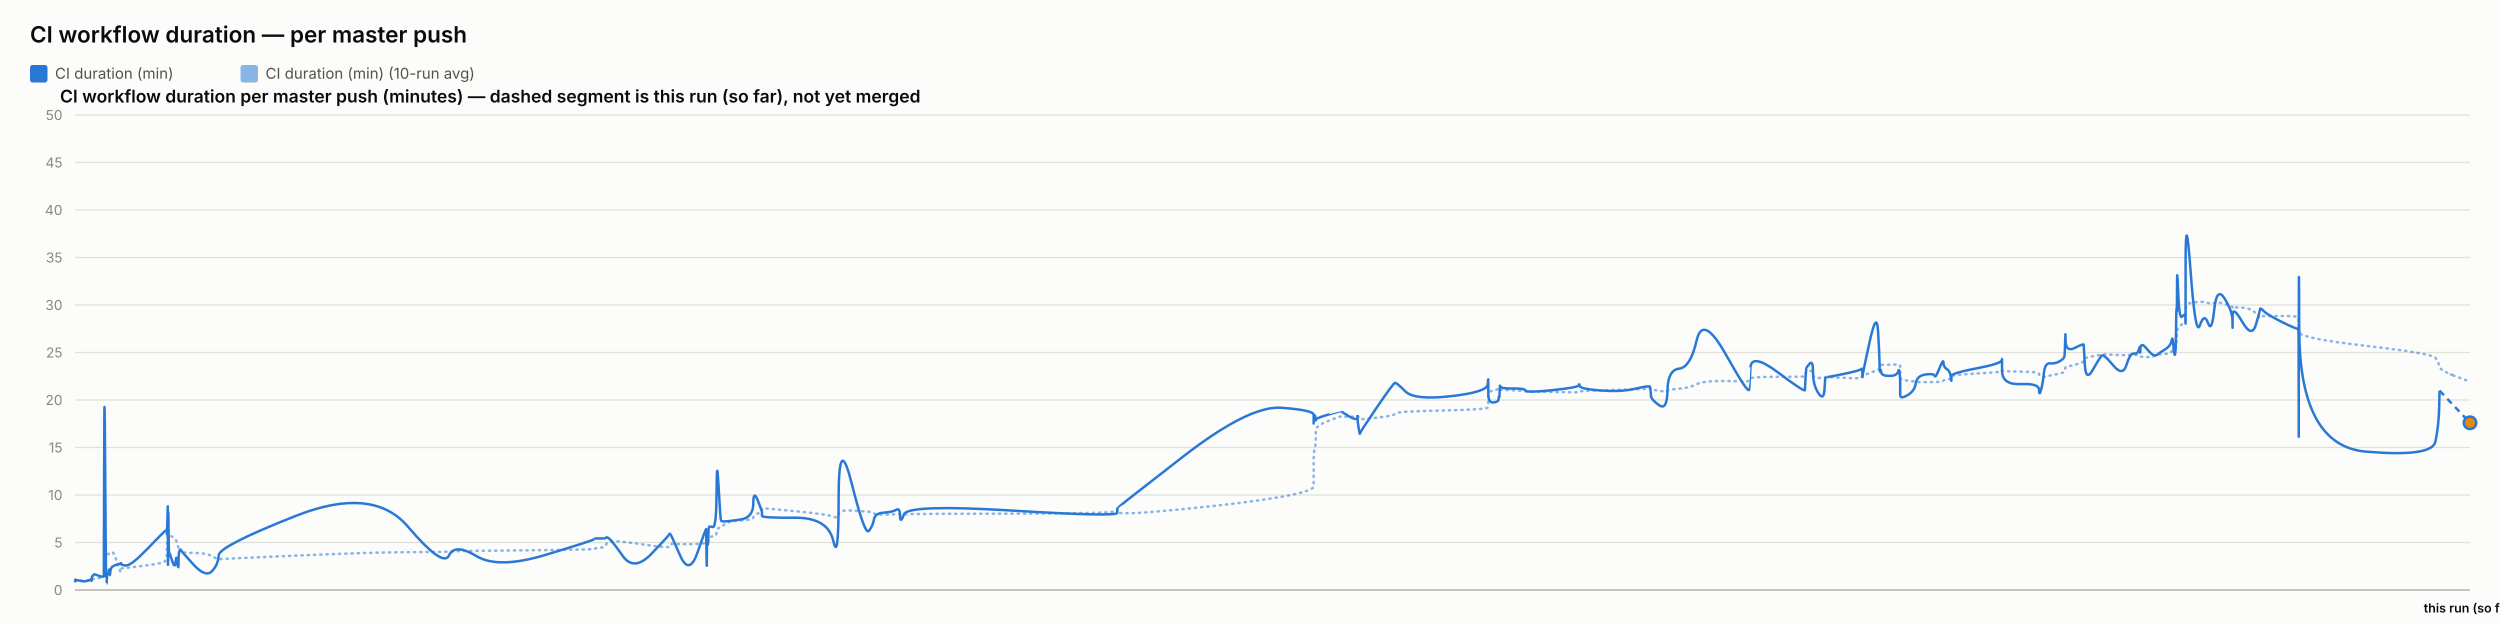
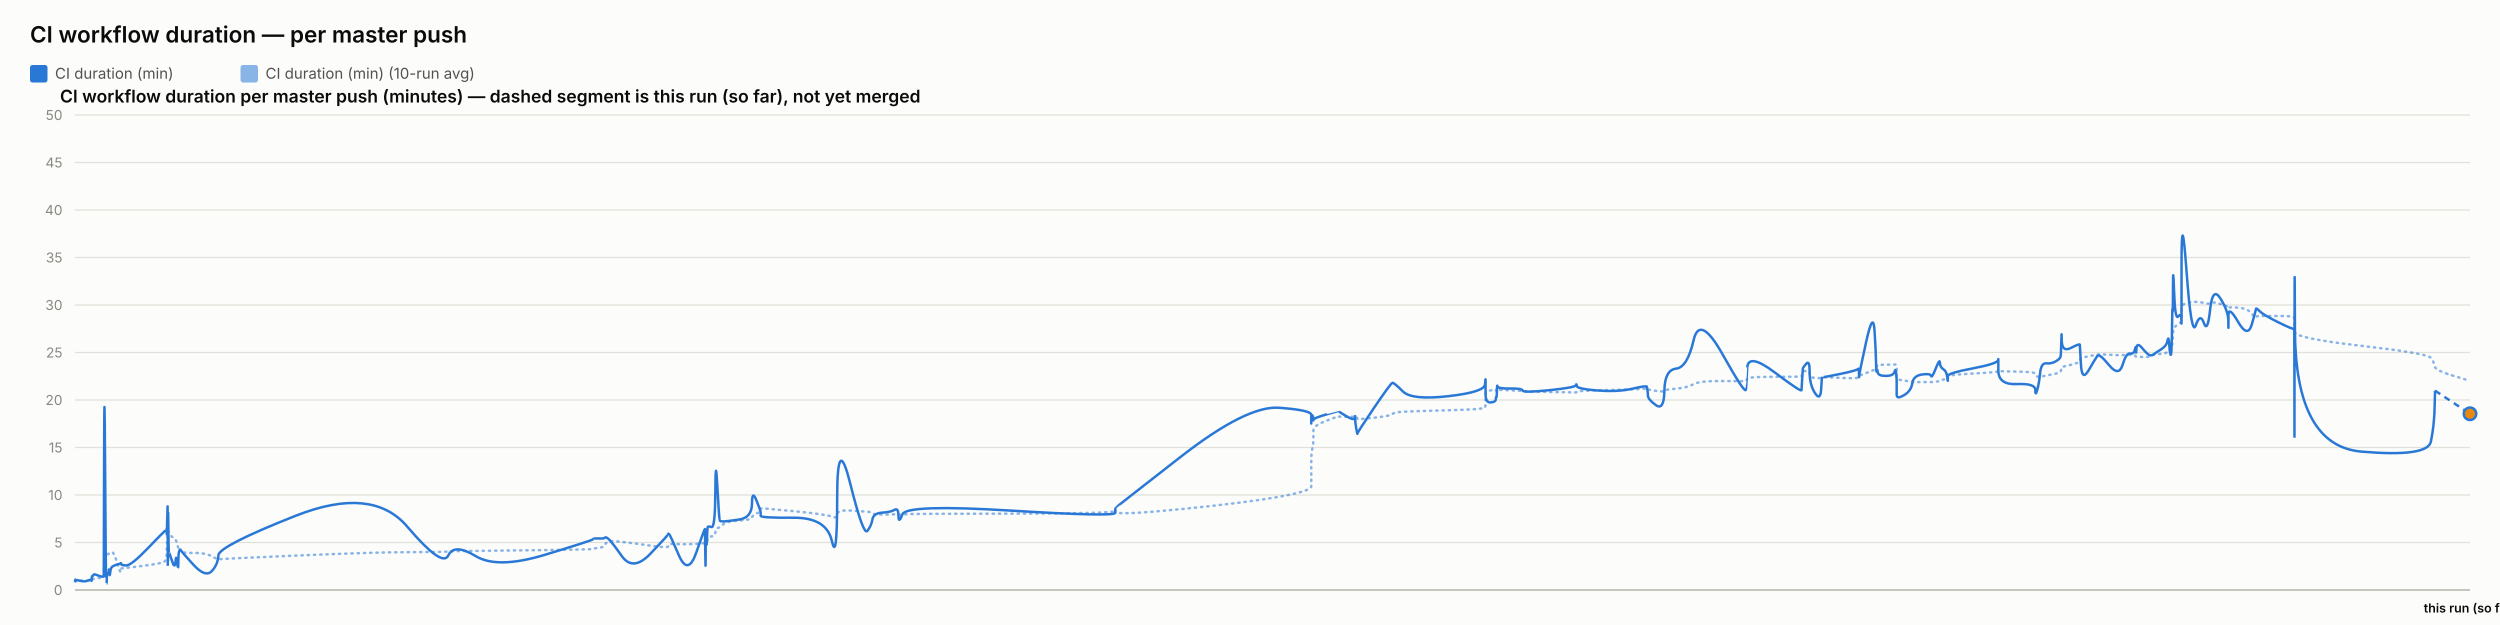
<svg xmlns="http://www.w3.org/2000/svg" width="2000" height="500" viewBox="0 0 2000 500" font-family="system-ui, -apple-system, sans-serif">
  <rect x="0" y="0" width="2000" height="500" fill="#fcfcfb" />
  <text x="24" y="34" font-size="18" font-weight="600" fill="#0b0b0b">CI workflow duration — per master push</text>
  <rect x="24" y="52" width="14" height="14" rx="2" fill="#2a78d6" />
  <text x="44" y="63" font-size="12" fill="#52514e" font-family="system-ui, -apple-system, sans-serif">CI duration (min)</text>
  <rect x="192.4" y="52" width="14" height="14" rx="2" fill="#2a78d6" opacity="0.55" />
  <text x="212.4" y="63" font-size="12" fill="#52514e" font-family="system-ui, -apple-system, sans-serif">CI duration (min) (10-run avg)</text>
  <text x="48" y="82" font-size="14" font-weight="600" fill="#0b0b0b" font-family="system-ui, -apple-system, sans-serif">CI workflow duration per master push (minutes) — dashed segment is this run (so far), not yet merged</text>
  <line x1="60" y1="472" x2="1976" y2="472" stroke="#e1e0d9" stroke-width="1" />
  <text x="50" y="476" font-size="11" text-anchor="end" fill="#898781" font-family="system-ui, -apple-system, sans-serif">0</text>
  <line x1="60" y1="434" x2="1976" y2="434" stroke="#e1e0d9" stroke-width="1" />
  <text x="50" y="438" font-size="11" text-anchor="end" fill="#898781" font-family="system-ui, -apple-system, sans-serif">5</text>
  <line x1="60" y1="396" x2="1976" y2="396" stroke="#e1e0d9" stroke-width="1" />
  <text x="50" y="400" font-size="11" text-anchor="end" fill="#898781" font-family="system-ui, -apple-system, sans-serif">10</text>
  <line x1="60" y1="358" x2="1976" y2="358" stroke="#e1e0d9" stroke-width="1" />
  <text x="50" y="362" font-size="11" text-anchor="end" fill="#898781" font-family="system-ui, -apple-system, sans-serif">15</text>
  <line x1="60" y1="320" x2="1976" y2="320" stroke="#e1e0d9" stroke-width="1" />
  <text x="50" y="324" font-size="11" text-anchor="end" fill="#898781" font-family="system-ui, -apple-system, sans-serif">20</text>
  <line x1="60" y1="282" x2="1976" y2="282" stroke="#e1e0d9" stroke-width="1" />
  <text x="50" y="286" font-size="11" text-anchor="end" fill="#898781" font-family="system-ui, -apple-system, sans-serif">25</text>
  <line x1="60" y1="244" x2="1976" y2="244" stroke="#e1e0d9" stroke-width="1" />
  <text x="50" y="248" font-size="11" text-anchor="end" fill="#898781" font-family="system-ui, -apple-system, sans-serif">30</text>
  <line x1="60" y1="206" x2="1976" y2="206" stroke="#e1e0d9" stroke-width="1" />
  <text x="50" y="210" font-size="11" text-anchor="end" fill="#898781" font-family="system-ui, -apple-system, sans-serif">35</text>
  <line x1="60" y1="168" x2="1976" y2="168" stroke="#e1e0d9" stroke-width="1" />
  <text x="50" y="172" font-size="11" text-anchor="end" fill="#898781" font-family="system-ui, -apple-system, sans-serif">40</text>
  <line x1="60" y1="130" x2="1976" y2="130" stroke="#e1e0d9" stroke-width="1" />
  <text x="50" y="134" font-size="11" text-anchor="end" fill="#898781" font-family="system-ui, -apple-system, sans-serif">45</text>
  <line x1="60" y1="92" x2="1976" y2="92" stroke="#e1e0d9" stroke-width="1" />
  <text x="50" y="96" font-size="11" text-anchor="end" fill="#898781" font-family="system-ui, -apple-system, sans-serif">50</text>
  <line x1="60" y1="472" x2="1976" y2="472" stroke="#c3c2b7" stroke-width="1.5" />
-   <path d="M 60 464.907 Q 60.048 464.463 60.167 464.622 Q 60.286 464.78 60.327 464.701 Q 60.369 464.622 60.379 464.498 Q 60.39 464.375 60.427 464.451 Q 60.464 464.527 60.474 464.472 Q 60.483 464.418 64.182 464.488 Q 67.882 464.558 70.137 464.5 Q 72.392 464.442 72.696 464.453 Q 73.001 464.463 73.167 464.457 Q 73.333 464.451 73.349 464.356 Q 73.365 464.261 73.569 464.026 Q 73.773 463.792 73.852 463.64 Q 73.93 463.488 74.607 463.285 Q 75.283 463.083 75.608 462.791 Q 75.933 462.5 79.475 462.411 Q 83.018 462.323 83.059 462.031 Q 83.1 461.74 83.324 452.544 Q 83.547 443.348 84.121 443.481 Q 84.694 443.614 85.075 443.722 Q 85.456 443.829 85.502 443.62 Q 85.548 443.411 86.18 443.335 Q 86.812 443.259 86.905 443.196 Q 86.998 443.133 87.101 442.86 Q 87.203 442.588 87.499 442.721 Q 87.795 442.854 88.17 442.474 Q 88.545 442.094 89.734 441.733 Q 90.923 441.372 93.675 449.928 Q 96.426 458.485 96.58 457.699 Q 96.733 456.914 96.738 456.04 Q 96.744 455.166 96.91 454.887 Q 97.076 454.609 101.073 454.267 Q 105.07 453.925 117.866 452.227 Q 130.662 450.53 131.998 449.023 Q 133.335 447.515 133.388 445.603 Q 133.441 443.69 133.452 442.075 Q 133.463 440.46 133.52 439.269 Q 133.578 438.079 133.624 436.831 Q 133.67 435.583 133.927 433.221 Q 134.185 430.859 134.249 428.629 Q 134.313 426.4 134.348 427.236 Q 134.383 428.072 134.395 425.532 Q 134.406 422.993 134.46 424.988 Q 134.514 426.983 134.55 425.602 Q 134.586 424.221 134.793 425.159 Q 135 426.096 135.283 427.084 Q 135.566 428.072 137.792 429.427 Q 140.019 430.783 140.567 431.625 Q 141.116 432.467 141.948 435.159 Q 142.78 437.851 142.82 439.7 Q 142.859 441.549 143.653 440.067 Q 144.446 438.585 144.71 440.549 Q 144.974 442.512 154.696 442.335 Q 164.418 442.157 169.501 444.938 Q 174.584 447.718 174.919 447.433 Q 175.254 447.148 236.791 444.475 Q 298.328 441.803 326.409 441.733 Q 354.49 441.663 359.179 441.252 Q 363.868 440.84 381.202 440.701 Q 398.536 440.561 436.953 440.074 Q 475.371 439.586 475.394 439.143 Q 475.418 438.699 479.974 438.205 Q 484.53 437.711 484.784 436.065 Q 485.038 434.418 487.182 433.443 Q 489.326 432.467 498.322 433.5 Q 507.317 434.532 521.338 436.521 Q 535.359 438.509 535.361 437.129 Q 535.364 435.748 535.986 435.381 Q 536.609 435.013 543.994 435.305 Q 551.38 435.596 558.072 435.108 Q 564.765 434.621 564.804 434.336 Q 564.844 434.051 564.88 433.721 Q 564.916 433.392 564.923 433.037 Q 564.93 432.683 565.185 434.158 Q 565.44 435.634 565.485 434.139 Q 565.529 432.645 565.859 432.442 Q 566.188 432.239 566.225 432.936 Q 566.261 433.633 566.537 433.405 Q 566.813 433.177 567.106 431.156 Q 567.399 429.136 570.252 429.142 Q 573.105 429.149 573.273 426.026 Q 573.44 422.904 574.869 422.486 Q 576.298 422.068 576.861 421.815 Q 577.425 421.561 579.753 419.332 Q 582.082 417.103 592.328 416.425 Q 602.575 415.747 602.629 414.12 Q 602.684 412.492 606.136 410.89 Q 609.587 409.287 609.589 408.724 Q 609.59 408.16 609.591 407.666 Q 609.593 407.172 609.594 406.767 Q 609.596 406.361 635.993 408.939 Q 662.39 411.517 666.628 413.29 Q 670.867 415.063 670.905 411.466 Q 670.944 407.869 681.432 408.451 Q 691.921 409.034 695.104 409.363 Q 698.288 409.693 699.132 410.643 Q 699.975 411.593 706.97 411.643 Q 713.964 411.694 716.968 411.434 Q 719.972 411.175 720.06 411.605 Q 720.148 412.036 723.22 411.485 Q 726.291 410.934 810.018 410.915 Q 893.745 410.896 893.794 408.667 Q 893.843 406.437 893.847 409.484 Q 893.851 412.53 946.568 407.305 Q 999.284 402.08 1025.1 397.45 Q 1050.915 392.821 1050.917 389.078 Q 1050.918 385.335 1050.919 381.541 Q 1050.92 377.747 1050.922 374.492 Q 1050.923 371.237 1050.924 366.816 Q 1050.926 362.395 1051.782 358.906 Q 1052.639 355.416 1052.641 351.591 Q 1052.644 347.765 1052.646 344.149 Q 1052.648 340.533 1062.855 336.657 Q 1073.062 332.781 1073.065 333.002 Q 1073.067 333.224 1073.309 333.306 Q 1073.551 333.389 1079.777 333.452 Q 1086.003 333.515 1086.006 333.338 Q 1086.008 333.161 1086.01 332.983 Q 1086.012 332.806 1086.953 333.648 Q 1087.894 334.491 1087.908 335.105 Q 1087.922 335.719 1101.323 334.187 Q 1114.723 332.654 1115.99 331.229 Q 1117.257 329.804 1124.367 329.386 Q 1131.477 328.968 1160.656 328.214 Q 1189.836 327.461 1190.209 326.036 Q 1190.582 324.611 1190.587 323.224 Q 1190.592 321.837 1190.598 320.412 Q 1190.604 318.987 1190.624 317.53 Q 1190.645 316.073 1190.648 314.788 Q 1190.652 313.502 1194.747 312.292 Q 1198.842 311.083 1198.848 311.608 Q 1198.854 312.134 1199.221 312.761 Q 1199.589 313.388 1199.757 312.704 Q 1199.926 312.02 1200.046 311.887 Q 1200.166 311.754 1210.045 312.223 Q 1219.924 312.691 1220.371 312.945 Q 1220.818 313.198 1241.751 313.61 Q 1262.684 314.021 1263.086 313.926 Q 1263.488 313.831 1263.716 313.274 Q 1263.944 312.717 1280.392 312.318 Q 1296.84 311.919 1308.414 311.482 Q 1319.987 311.045 1320.001 310.646 Q 1320.015 310.247 1320.342 310.582 Q 1320.669 310.918 1320.766 311.349 Q 1320.862 311.779 1327.277 312.685 Q 1333.692 313.591 1333.977 312.672 Q 1334.263 311.754 1343.323 310.95 Q 1352.384 310.145 1357.313 307.371 Q 1362.242 304.597 1380.623 304.851 Q 1399.004 305.104 1399.327 304.768 Q 1399.65 304.433 1399.676 304.369 Q 1399.702 304.306 1400.333 302.868 Q 1400.963 301.431 1422.422 301.469 Q 1443.881 301.507 1443.892 301.032 Q 1443.903 300.557 1444.441 298.866 Q 1444.979 297.175 1444.987 297.086 Q 1444.994 296.997 1447.699 296.687 Q 1450.404 296.377 1450.405 299.233 Q 1450.407 302.089 1454.725 302.336 Q 1459.043 302.583 1459.62 302.305 Q 1460.196 302.026 1460.338 301.785 Q 1460.48 301.545 1474.605 302.267 Q 1488.73 302.989 1489.289 301.975 Q 1489.848 300.962 1489.931 300.626 Q 1490.014 300.291 1490.019 300.506 Q 1490.024 300.721 1495.682 298.403 Q 1501.341 296.085 1502.414 295.775 Q 1503.487 295.465 1503.623 295.028 Q 1503.76 294.591 1504.178 293.254 Q 1504.597 291.918 1504.912 291.886 Q 1505.227 291.855 1511.391 291.785 Q 1517.555 291.715 1518.451 291.601 Q 1519.348 291.487 1519.745 291.981 Q 1520.142 292.475 1520.144 292.52 Q 1520.146 292.564 1520.147 293.058 Q 1520.148 293.552 1520.151 296.769 Q 1520.155 299.987 1520.156 301.893 Q 1520.158 303.799 1525.967 304.477 Q 1531.775 305.155 1532.636 305.465 Q 1533.496 305.775 1540.368 305.668 Q 1547.24 305.56 1547.754 305.668 Q 1548.268 305.775 1551.498 305.402 Q 1554.727 305.028 1554.775 304.528 Q 1554.823 304.027 1557.469 303.66 Q 1560.116 303.293 1560.614 303.115 Q 1561.112 302.938 1561.119 302.495 Q 1561.126 302.051 1561.134 300.994 Q 1561.142 299.936 1581.336 298.84 Q 1601.529 297.745 1601.575 296.953 Q 1601.621 296.161 1601.625 296.63 Q 1601.628 297.099 1616.443 297.282 Q 1631.258 297.466 1631.272 299.005 Q 1631.286 300.544 1632.791 301.196 Q 1634.296 301.849 1635.13 301.513 Q 1635.964 301.177 1640.063 300.455 Q 1644.163 299.733 1647.599 298.923 Q 1651.036 298.112 1651.472 297.377 Q 1651.907 296.643 1652.111 295.211 Q 1652.314 293.78 1652.442 293.641 Q 1652.57 293.501 1659.709 291.842 Q 1666.848 290.183 1666.953 288.688 Q 1667.057 287.193 1667.818 286.611 Q 1668.579 286.028 1674.044 285.027 Q 1679.51 284.027 1681.073 283.647 Q 1682.636 283.267 1690.424 283.792 Q 1698.212 284.318 1701.18 284.077 Q 1704.149 283.837 1707.227 283.818 Q 1710.305 283.799 1711.161 284.464 Q 1712.017 285.129 1712.021 285.262 Q 1712.026 285.395 1712.318 285.319 Q 1712.61 285.243 1717.016 285.604 Q 1721.421 285.965 1723.226 284.907 Q 1725.03 283.849 1726.305 283.628 Q 1727.581 283.406 1732.04 283.115 Q 1736.498 282.823 1737.283 281.145 Q 1738.068 279.467 1738.584 279.492 Q 1739.1 279.517 1739.788 279.593 Q 1740.477 279.669 1740.754 278.529 Q 1741.032 277.389 1741.069 275.42 Q 1741.107 273.45 1741.338 272.38 Q 1741.569 271.309 1741.617 267.56 Q 1741.665 263.811 1742.471 262.392 Q 1743.277 260.973 1745.736 259.377 Q 1748.195 257.781 1748.32 256.831 Q 1748.444 255.881 1748.454 255.476 Q 1748.465 255.071 1748.48 249.079 Q 1748.496 243.088 1752.459 242.366 Q 1756.421 241.644 1759.922 241.505 Q 1763.423 241.365 1766.385 242.442 Q 1769.348 243.519 1771.371 242.366 Q 1773.394 241.213 1779.625 243.202 Q 1785.856 245.191 1785.956 245.558 Q 1786.056 245.925 1786.064 246.438 Q 1786.073 246.951 1786.075 246.267 Q 1786.077 245.583 1793.806 246.128 Q 1801.536 246.673 1804.801 250.935 Q 1808.067 255.197 1808.151 253.975 Q 1808.236 252.753 1810.977 252.841 Q 1813.719 252.93 1826.112 252.791 Q 1838.504 252.651 1838.726 254.304 Q 1838.947 255.957 1838.977 263.063 Q 1839.008 270.169 1839.029 265.565 Q 1839.051 260.961 1839.378 265.768 Q 1839.706 270.575 1892.715 276.661 Q 1945.724 282.747 1948.33 286.243 Q 1950.936 289.739 1951.304 292.957 Q 1951.672 296.174 1963.836 300.785 Q 1951.672 296.174 1976 305.395" fill="none" stroke="#2a78d6" stroke-width="2" stroke-dasharray="1,4" stroke-linecap="round" opacity="0.55" />
-   <path d="M 60 464.907 Q 60.048 464.02 60.167 464.717 Q 60.286 465.413 60.327 464.78 Q 60.369 464.147 60.379 463.767 Q 60.39 463.387 60.427 464.337 Q 60.464 465.287 60.474 464.527 Q 60.483 463.767 64.182 464.653 Q 67.882 465.54 70.137 464.527 Q 72.392 463.513 72.696 464.083 Q 73.001 464.653 73.167 464.717 Q 73.333 464.78 73.349 463.45 Q 73.365 462.12 73.569 461.423 Q 73.773 460.727 73.852 460.917 Q 73.93 461.107 74.607 460.22 Q 75.283 459.333 75.608 459.397 Q 75.933 459.46 79.475 460.727 Q 83.018 461.993 83.059 460.853 Q 83.1 459.713 83.324 369.653 Q 83.547 279.593 84.121 373.453 Q 84.694 467.313 85.075 467.123 Q 85.456 466.933 85.502 462.437 Q 85.548 457.94 86.18 458.573 Q 86.812 459.207 86.905 459.523 Q 86.998 459.84 87.101 456.863 Q 87.203 453.887 87.499 458.003 Q 87.795 462.12 88.17 458.257 Q 88.545 454.393 89.734 453.443 Q 90.923 452.493 93.675 451.607 Q 96.426 450.72 96.58 451.163 Q 96.733 451.607 96.738 450.53 Q 96.744 449.453 96.91 450.91 Q 97.076 452.367 101.073 452.367 Q 105.07 452.367 117.866 439.13 Q 130.662 425.893 131.998 424.817 Q 133.335 423.74 133.388 423.803 Q 133.441 423.867 133.452 422.98 Q 133.463 422.093 133.52 425.387 Q 133.578 428.68 133.624 427.223 Q 133.67 425.767 133.927 415.063 Q 134.185 404.36 134.249 404.613 Q 134.313 404.867 134.348 436.977 Q 134.383 469.087 134.395 435.33 Q 134.406 401.573 134.46 433.683 Q 134.514 465.793 134.55 430.96 Q 134.586 396.127 134.793 419.37 Q 135 442.613 135.283 442.233 Q 135.566 441.853 137.792 448.82 Q 140.019 455.787 140.567 449.2 Q 141.116 442.613 141.948 450.403 Q 142.78 458.193 142.82 450.023 Q 142.859 441.853 143.653 440.65 Q 144.446 439.447 144.71 440.143 Q 144.974 440.84 154.696 451.543 Q 164.418 462.247 169.501 456.99 Q 174.584 451.733 174.919 444.323 Q 175.254 436.913 236.791 412.657 Q 298.328 388.4 326.409 421.397 Q 354.49 454.393 359.179 444.387 Q 363.868 434.38 381.202 444.893 Q 398.536 455.407 436.953 443.753 Q 475.371 432.1 475.394 431.34 Q 475.418 430.58 479.974 430.77 Q 484.53 430.96 484.784 430.137 Q 485.038 429.313 487.182 430.77 Q 489.326 432.227 498.322 444.893 Q 507.317 457.56 521.338 442.867 Q 535.359 428.173 535.361 427.477 Q 535.364 426.78 535.986 426.907 Q 536.609 427.033 543.994 444.133 Q 551.38 461.233 558.072 441.79 Q 564.765 422.347 564.804 423.613 Q 564.844 424.88 564.88 424.627 Q 564.916 424.373 564.923 423.297 Q 564.93 422.22 565.185 441.98 Q 565.44 461.74 565.485 444.703 Q 565.529 427.667 565.859 425.893 Q 566.188 424.12 566.225 432.417 Q 566.261 440.713 566.537 431.593 Q 566.813 422.473 567.106 421.65 Q 567.399 420.827 570.252 421.65 Q 573.105 422.473 573.273 392.453 Q 573.44 362.433 574.869 389.223 Q 576.298 416.013 576.861 416.583 Q 577.425 417.153 579.753 417.153 Q 582.082 417.153 592.328 415.633 Q 602.575 414.113 602.629 402.84 Q 602.684 391.567 606.136 400.117 Q 609.587 408.667 609.589 409.933 Q 609.59 411.2 609.591 411.073 Q 609.593 410.947 609.594 412.657 Q 609.596 414.367 635.993 414.177 Q 662.39 413.987 666.628 432.733 Q 670.867 451.48 670.905 398.343 Q 670.944 345.207 681.432 387.007 Q 691.921 428.807 695.104 424.753 Q 698.288 420.7 699.132 415.633 Q 699.975 410.567 706.97 410.123 Q 713.964 409.68 716.968 407.843 Q 719.972 406.007 720.06 412.783 Q 720.148 419.56 723.22 411.453 Q 726.291 403.347 810.018 408.477 Q 893.745 413.607 893.794 410.25 Q 893.843 406.893 893.847 406.513 Q 893.851 406.133 946.568 365.22 Q 999.284 324.307 1025.1 326.207 Q 1050.915 328.107 1050.917 331.907 Q 1050.918 335.707 1050.919 334.757 Q 1050.92 333.807 1050.922 337.353 Q 1050.923 340.9 1050.924 336.023 Q 1050.926 331.147 1051.782 332.35 Q 1052.639 333.553 1052.641 335.327 Q 1052.644 337.1 1052.646 335.833 Q 1052.648 334.567 1062.855 331.59 Q 1073.062 328.613 1073.065 328.677 Q 1073.067 328.74 1073.309 329.247 Q 1073.551 329.753 1079.777 333.363 Q 1086.003 336.973 1086.006 333.617 Q 1086.008 330.26 1086.01 333.807 Q 1086.012 337.353 1086.953 342.673 Q 1087.894 347.993 1087.908 346.917 Q 1087.922 345.84 1101.323 326.143 Q 1114.723 306.447 1115.99 306.257 Q 1117.257 306.067 1124.367 313.16 Q 1131.477 320.253 1160.656 316.96 Q 1189.836 313.667 1190.209 307.46 Q 1190.582 301.253 1190.587 305.243 Q 1190.592 309.233 1190.598 305.497 Q 1190.604 301.76 1190.624 304.99 Q 1190.645 308.22 1190.648 315.25 Q 1190.652 322.28 1194.747 321.963 Q 1198.842 321.647 1198.848 319.303 Q 1198.854 316.96 1199.221 317.783 Q 1199.589 318.607 1199.757 312.59 Q 1199.926 306.573 1200.046 308.79 Q 1200.166 311.007 1210.045 310.817 Q 1219.924 310.627 1220.371 312.463 Q 1220.818 314.3 1241.751 312.147 Q 1262.684 309.993 1263.086 308.157 Q 1263.488 306.32 1263.716 308.727 Q 1263.944 311.133 1280.392 312.4 Q 1296.84 313.667 1308.414 310.943 Q 1319.987 308.22 1320.001 309.423 Q 1320.015 310.627 1320.342 311.957 Q 1320.669 313.287 1320.766 316.453 Q 1320.862 319.62 1327.277 324.18 Q 1333.692 328.74 1333.977 312.337 Q 1334.263 295.933 1343.323 294.92 Q 1352.384 293.907 1357.313 272.373 Q 1362.242 250.84 1380.623 283.52 Q 1399.004 316.2 1399.327 311.577 Q 1399.65 306.953 1399.676 306.953 Q 1399.702 306.953 1400.333 294.413 Q 1400.963 281.873 1422.422 297.96 Q 1443.881 314.047 1443.892 312.083 Q 1443.903 310.12 1444.441 302.52 Q 1444.979 294.92 1444.987 294.54 Q 1444.994 294.16 1447.699 290.93 Q 1450.404 287.7 1450.405 297.833 Q 1450.407 307.967 1454.725 314.553 Q 1459.043 321.14 1459.62 311.26 Q 1460.196 301.38 1460.338 301.76 Q 1460.48 302.14 1474.605 299.227 Q 1488.73 296.313 1489.289 295.047 Q 1489.848 293.78 1489.931 298.593 Q 1490.014 303.407 1490.019 301.317 Q 1490.024 299.227 1495.682 273.513 Q 1501.341 247.8 1502.414 264.647 Q 1503.487 281.493 1503.623 290.36 Q 1503.76 299.227 1504.178 296.82 Q 1504.597 294.413 1504.912 297.58 Q 1505.227 300.747 1511.391 300.747 Q 1517.555 300.747 1518.451 297.39 Q 1519.348 294.033 1519.745 298.847 Q 1520.142 303.66 1520.144 303.977 Q 1520.146 304.293 1520.147 306.7 Q 1520.148 309.107 1520.151 310.627 Q 1520.155 312.147 1520.156 315.883 Q 1520.158 319.62 1525.967 316.2 Q 1531.775 312.78 1532.636 306.7 Q 1533.496 300.62 1540.368 299.607 Q 1547.24 298.593 1547.754 300.747 Q 1548.268 302.9 1551.498 294.73 Q 1554.727 286.56 1554.775 290.107 Q 1554.823 293.653 1557.469 295.3 Q 1560.116 296.947 1560.614 301.253 Q 1561.112 305.56 1561.119 304.42 Q 1561.126 303.28 1561.134 300.873 Q 1561.142 298.467 1581.336 294.667 Q 1601.529 290.867 1601.575 287.827 Q 1601.621 284.787 1601.625 296.377 Q 1601.628 307.967 1616.443 307.27 Q 1631.258 306.573 1631.272 311.957 Q 1631.286 317.34 1632.791 312.02 Q 1634.296 306.7 1635.13 298.467 Q 1635.964 290.233 1640.063 290.677 Q 1644.163 291.12 1647.599 289.093 Q 1651.036 287.067 1651.472 285.42 Q 1651.907 283.773 1652.111 273.007 Q 1652.314 262.24 1652.442 272.12 Q 1652.57 282 1659.709 278.39 Q 1666.848 274.78 1666.953 275.73 Q 1667.057 276.68 1667.818 291.183 Q 1668.579 305.687 1674.044 296.187 Q 1679.51 286.687 1681.073 284.66 Q 1682.636 282.633 1690.424 292.133 Q 1698.212 301.633 1701.18 291.943 Q 1704.149 282.253 1707.227 282.823 Q 1710.305 283.393 1711.161 279.467 Q 1712.017 275.54 1712.021 280.1 Q 1712.026 284.66 1712.318 278.96 Q 1712.61 273.26 1717.016 278.58 Q 1721.421 283.9 1723.226 284.217 Q 1725.03 284.533 1726.305 283.393 Q 1727.581 282.253 1732.04 279.53 Q 1736.498 276.807 1737.283 272.437 Q 1738.068 268.067 1738.584 275.413 Q 1739.1 282.76 1739.788 283.837 Q 1740.477 284.913 1740.754 268.827 Q 1741.032 252.74 1741.069 249.003 Q 1741.107 245.267 1741.338 248.56 Q 1741.569 251.853 1741.617 230.383 Q 1741.665 208.913 1742.471 232.537 Q 1743.277 256.16 1745.736 253.247 Q 1748.195 250.333 1748.32 254.07 Q 1748.444 257.807 1748.454 258.883 Q 1748.465 259.96 1748.48 211.447 Q 1748.496 162.933 1752.459 216.703 Q 1756.421 270.473 1759.922 260.213 Q 1763.423 249.953 1766.385 258.377 Q 1769.348 266.8 1771.371 247.8 Q 1773.394 228.8 1779.625 238.743 Q 1785.856 248.687 1785.956 256.097 Q 1786.056 263.507 1786.064 262.05 Q 1786.073 260.593 1786.075 252.36 Q 1786.077 244.127 1793.806 257.49 Q 1801.536 270.853 1804.801 259.517 Q 1808.067 248.18 1808.151 247.103 Q 1808.236 246.027 1810.977 248.877 Q 1813.719 251.727 1826.112 257.87 Q 1838.504 264.013 1838.726 262.937 Q 1838.947 261.86 1838.977 326.333 Q 1839.008 390.807 1839.029 281.113 Q 1839.051 171.42 1839.378 264.077 Q 1839.706 356.733 1892.715 361.293 Q 1945.724 365.853 1948.33 353.313 Q 1950.936 340.773 1951.304 326.65 Q 1950.936 340.773 1951.672 312.527" fill="none" stroke="#2a78d6" stroke-width="2" />
-   <path d="M 1951.672 312.527 L 1976 338.24" fill="none" stroke="#2a78d6" stroke-width="2" stroke-dasharray="5,4" />
-   <circle cx="1976" cy="338.24" r="5" fill="#e8890c" stroke="#2a78d6" stroke-width="2" />
+   <path d="M 60 464.907 Q 60.048 464.463 60.167 464.622 Q 60.285 464.78 60.326 464.701 Q 60.368 464.622 60.378 464.498 Q 60.389 464.375 60.426 464.451 Q 60.463 464.527 60.473 464.472 Q 60.482 464.418 64.174 464.488 Q 67.866 464.558 70.117 464.5 Q 72.368 464.442 72.672 464.453 Q 72.976 464.463 73.142 464.457 Q 73.308 464.451 73.324 464.356 Q 73.34 464.261 73.543 464.026 Q 73.747 463.792 73.825 463.64 Q 73.903 463.488 74.579 463.285 Q 75.254 463.083 75.578 462.791 Q 75.902 462.5 79.438 462.411 Q 82.973 462.323 83.015 462.031 Q 83.056 461.74 83.279 452.544 Q 83.502 443.348 84.074 443.481 Q 84.647 443.614 85.027 443.722 Q 85.407 443.829 85.453 443.62 Q 85.499 443.411 86.129 443.335 Q 86.76 443.259 86.853 443.196 Q 86.946 443.133 87.049 442.86 Q 87.151 442.588 87.446 442.721 Q 87.742 442.854 88.116 442.474 Q 88.49 442.094 89.677 441.733 Q 90.864 441.372 93.61 449.928 Q 96.356 458.485 96.509 457.699 Q 96.662 456.914 96.668 456.04 Q 96.673 455.166 96.839 454.887 Q 97.005 454.609 100.994 454.267 Q 104.983 453.925 117.755 452.227 Q 130.526 450.53 131.86 449.023 Q 133.194 447.515 133.247 445.603 Q 133.3 443.69 133.311 442.075 Q 133.321 440.46 133.379 439.269 Q 133.437 438.079 133.482 436.831 Q 133.528 435.583 133.785 433.221 Q 134.042 430.859 134.106 428.629 Q 134.17 426.4 134.205 427.236 Q 134.24 428.072 134.251 425.532 Q 134.263 422.993 134.317 424.988 Q 134.371 426.983 134.407 425.602 Q 134.443 424.221 134.649 425.159 Q 134.855 426.096 135.138 427.084 Q 135.42 428.072 137.643 429.427 Q 139.865 430.783 140.412 431.625 Q 140.96 432.467 141.79 435.159 Q 142.621 437.851 142.66 439.7 Q 142.7 441.549 143.492 440.067 Q 144.284 438.585 144.547 440.549 Q 144.811 442.512 154.514 442.335 Q 164.217 442.157 169.29 444.938 Q 174.363 447.718 174.698 447.433 Q 175.032 447.148 236.451 444.475 Q 297.869 441.803 325.896 441.733 Q 353.924 441.663 358.604 441.252 Q 363.284 440.84 380.584 440.701 Q 397.885 440.561 436.228 440.074 Q 474.572 439.586 474.595 439.143 Q 474.619 438.699 479.166 438.205 Q 483.713 437.711 483.967 436.065 Q 484.22 434.418 486.36 433.443 Q 488.5 432.467 497.478 433.5 Q 506.457 434.532 520.451 436.521 Q 534.444 438.509 534.447 437.129 Q 534.449 435.748 535.07 435.381 Q 535.692 435.013 543.063 435.305 Q 550.435 435.596 557.114 435.108 Q 563.794 434.621 563.833 434.336 Q 563.873 434.051 563.909 433.721 Q 563.944 433.392 563.951 433.037 Q 563.959 432.683 564.213 434.158 Q 564.468 435.634 564.512 434.139 Q 564.556 432.645 564.885 432.442 Q 565.215 432.239 565.251 432.936 Q 565.287 433.633 565.562 433.405 Q 565.838 433.177 566.13 431.156 Q 566.423 429.136 569.271 429.142 Q 572.118 429.149 572.285 426.026 Q 572.452 422.904 573.878 422.486 Q 575.304 422.068 575.867 421.815 Q 576.429 421.561 578.753 419.332 Q 581.077 417.103 591.304 416.425 Q 601.531 415.747 601.585 414.12 Q 601.64 412.492 605.085 410.89 Q 608.53 409.287 608.531 408.724 Q 608.533 408.16 608.534 407.666 Q 608.535 407.172 608.537 406.767 Q 608.538 406.361 634.885 408.939 Q 661.231 411.517 665.461 413.29 Q 669.691 415.063 669.73 411.466 Q 669.768 407.869 680.237 408.451 Q 690.705 409.034 693.883 409.363 Q 697.06 409.693 697.902 410.643 Q 698.744 411.593 705.725 411.643 Q 712.706 411.694 715.704 411.434 Q 718.702 411.175 718.79 411.605 Q 718.878 412.036 721.944 411.485 Q 725.009 410.934 808.575 410.915 Q 892.141 410.896 892.19 408.667 Q 892.238 406.437 892.243 409.484 Q 892.247 412.53 944.862 407.305 Q 997.477 402.08 1023.243 397.45 Q 1049.009 392.821 1049.01 389.078 Q 1049.012 385.335 1049.013 381.541 Q 1049.014 377.747 1049.015 374.492 Q 1049.016 371.237 1049.018 366.816 Q 1049.019 362.395 1049.874 358.906 Q 1050.729 355.416 1050.732 351.591 Q 1050.734 347.765 1050.736 344.149 Q 1050.738 340.533 1060.926 336.657 Q 1071.113 332.781 1071.116 333.002 Q 1071.118 333.224 1071.36 333.306 Q 1071.601 333.389 1077.815 333.452 Q 1084.029 333.515 1084.032 333.338 Q 1084.034 333.161 1084.036 332.983 Q 1084.038 332.806 1084.977 333.648 Q 1085.916 334.491 1085.93 335.105 Q 1085.945 335.719 1099.319 334.187 Q 1112.694 332.654 1113.958 331.229 Q 1115.223 329.804 1122.319 329.386 Q 1129.415 328.968 1158.539 328.214 Q 1187.662 327.461 1188.035 326.036 Q 1188.407 324.611 1188.412 323.224 Q 1188.417 321.837 1188.423 320.412 Q 1188.429 318.987 1188.449 317.53 Q 1188.469 316.073 1188.473 314.788 Q 1188.476 313.502 1192.564 312.292 Q 1196.651 311.083 1196.657 311.608 Q 1196.663 312.134 1197.03 312.761 Q 1197.396 313.388 1197.564 312.704 Q 1197.732 312.02 1197.852 311.887 Q 1197.972 311.754 1207.832 312.223 Q 1217.692 312.691 1218.138 312.945 Q 1218.584 313.198 1239.477 313.61 Q 1260.37 314.021 1260.771 313.926 Q 1261.172 313.831 1261.4 313.274 Q 1261.628 312.717 1278.044 312.318 Q 1294.461 311.919 1306.012 311.482 Q 1317.563 311.045 1317.577 310.646 Q 1317.59 310.247 1317.917 310.582 Q 1318.243 310.918 1318.34 311.349 Q 1318.437 311.779 1324.839 312.685 Q 1331.241 313.591 1331.526 312.672 Q 1331.811 311.754 1340.854 310.95 Q 1349.897 310.145 1354.817 307.371 Q 1359.736 304.597 1378.082 304.851 Q 1396.428 305.104 1396.75 304.768 Q 1397.073 304.433 1397.099 304.369 Q 1397.125 304.306 1397.754 302.868 Q 1398.383 301.431 1419.801 301.469 Q 1441.219 301.507 1441.229 301.032 Q 1441.24 300.557 1441.777 298.866 Q 1442.314 297.175 1442.322 297.086 Q 1442.33 296.997 1445.029 296.687 Q 1447.729 296.377 1447.73 299.233 Q 1447.732 302.089 1452.042 302.336 Q 1456.351 302.583 1456.927 302.305 Q 1457.502 302.026 1457.644 301.785 Q 1457.785 301.545 1471.883 302.267 Q 1485.981 302.989 1486.539 301.975 Q 1487.097 300.962 1487.18 300.626 Q 1487.262 300.291 1487.267 300.506 Q 1487.272 300.721 1492.92 298.403 Q 1498.568 296.085 1499.639 295.775 Q 1500.709 295.465 1500.846 295.028 Q 1500.982 294.591 1501.4 293.254 Q 1501.818 291.918 1502.132 291.886 Q 1502.447 291.855 1508.599 291.785 Q 1514.751 291.715 1515.645 291.601 Q 1516.54 291.487 1516.936 291.981 Q 1517.333 292.475 1517.335 292.52 Q 1517.336 292.564 1517.338 293.058 Q 1517.339 293.552 1517.342 296.769 Q 1517.345 299.987 1517.347 301.893 Q 1517.349 303.799 1523.146 304.477 Q 1528.944 305.155 1529.803 305.465 Q 1530.661 305.775 1537.52 305.668 Q 1544.379 305.56 1544.892 305.668 Q 1545.405 305.775 1548.628 305.402 Q 1551.851 305.028 1551.899 304.528 Q 1551.947 304.027 1554.588 303.66 Q 1557.229 303.293 1557.726 303.115 Q 1558.224 302.938 1558.231 302.495 Q 1558.238 302.051 1558.246 300.994 Q 1558.254 299.936 1578.409 298.84 Q 1598.563 297.745 1598.609 296.953 Q 1598.655 296.161 1598.658 296.63 Q 1598.662 297.099 1613.448 297.282 Q 1628.235 297.466 1628.249 299.005 Q 1628.263 300.544 1629.765 301.196 Q 1631.267 301.849 1632.099 301.513 Q 1632.931 301.177 1637.023 300.455 Q 1641.115 299.733 1644.545 298.923 Q 1647.975 298.112 1648.41 297.377 Q 1648.844 296.643 1649.048 295.211 Q 1649.251 293.78 1649.378 293.641 Q 1649.506 293.501 1656.631 291.842 Q 1663.757 290.183 1663.861 288.688 Q 1663.965 287.193 1664.725 286.611 Q 1665.484 286.028 1670.939 285.027 Q 1676.394 284.027 1677.954 283.647 Q 1679.514 283.267 1687.287 283.792 Q 1695.06 284.318 1698.023 284.077 Q 1700.986 283.837 1704.058 283.818 Q 1707.13 283.799 1707.984 284.464 Q 1708.839 285.129 1708.843 285.262 Q 1708.847 285.395 1709.139 285.319 Q 1709.43 285.243 1713.828 285.604 Q 1718.225 285.965 1720.025 284.907 Q 1721.826 283.849 1723.099 283.628 Q 1724.373 283.406 1728.823 283.115 Q 1733.273 282.823 1734.056 281.145 Q 1734.839 279.467 1735.354 279.492 Q 1735.869 279.517 1736.556 279.593 Q 1737.243 279.669 1737.52 278.529 Q 1737.798 277.389 1737.835 275.42 Q 1737.872 273.45 1738.103 272.38 Q 1738.333 271.309 1738.381 267.56 Q 1738.429 263.811 1739.234 262.392 Q 1740.038 260.973 1742.493 259.377 Q 1744.947 257.781 1745.071 256.831 Q 1745.195 255.881 1745.205 255.476 Q 1745.216 255.071 1745.232 249.079 Q 1745.248 243.088 1749.202 242.366 Q 1753.157 241.644 1756.651 241.505 Q 1760.145 241.365 1763.102 242.442 Q 1766.059 243.519 1768.078 242.366 Q 1770.098 241.213 1776.317 243.202 Q 1782.535 245.191 1782.635 245.558 Q 1782.735 245.925 1782.743 246.438 Q 1782.752 246.951 1782.754 246.267 Q 1782.756 245.583 1790.47 246.128 Q 1798.185 246.673 1801.444 250.935 Q 1804.704 255.197 1804.788 253.975 Q 1804.872 252.753 1807.608 252.841 Q 1810.345 252.93 1822.714 252.791 Q 1835.082 252.651 1835.303 254.304 Q 1835.525 255.957 1835.555 263.063 Q 1835.585 270.169 1835.606 265.565 Q 1835.628 260.961 1835.955 265.768 Q 1836.281 270.575 1889.188 276.661 Q 1942.095 282.747 1944.697 286.243 Q 1947.298 289.739 1947.665 292.957 Q 1948.033 296.174 1962.016 300.424 Q 1948.033 296.174 1976 304.673" fill="none" stroke="#2a78d6" stroke-width="2" stroke-dasharray="1,4" stroke-linecap="round" opacity="0.55" />
+   <path d="M 60 464.907 Q 60.048 464.02 60.167 464.717 Q 60.285 465.413 60.326 464.78 Q 60.368 464.147 60.378 463.767 Q 60.389 463.387 60.426 464.337 Q 60.463 465.287 60.473 464.527 Q 60.482 463.767 64.174 464.653 Q 67.866 465.54 70.117 464.527 Q 72.368 463.513 72.672 464.083 Q 72.976 464.653 73.142 464.717 Q 73.308 464.78 73.324 463.45 Q 73.34 462.12 73.543 461.423 Q 73.747 460.727 73.825 460.917 Q 73.903 461.107 74.579 460.22 Q 75.254 459.333 75.578 459.397 Q 75.902 459.46 79.438 460.727 Q 82.973 461.993 83.015 460.853 Q 83.056 459.713 83.279 369.653 Q 83.502 279.593 84.074 373.453 Q 84.647 467.313 85.027 467.123 Q 85.407 466.933 85.453 462.437 Q 85.499 457.94 86.129 458.573 Q 86.76 459.207 86.853 459.523 Q 86.946 459.84 87.049 456.863 Q 87.151 453.887 87.446 458.003 Q 87.742 462.12 88.116 458.257 Q 88.49 454.393 89.677 453.443 Q 90.864 452.493 93.61 451.607 Q 96.356 450.72 96.509 451.163 Q 96.662 451.607 96.668 450.53 Q 96.673 449.453 96.839 450.91 Q 97.005 452.367 100.994 452.367 Q 104.983 452.367 117.755 439.13 Q 130.526 425.893 131.86 424.817 Q 133.194 423.74 133.247 423.803 Q 133.3 423.867 133.311 422.98 Q 133.321 422.093 133.379 425.387 Q 133.437 428.68 133.482 427.223 Q 133.528 425.767 133.785 415.063 Q 134.042 404.36 134.106 404.613 Q 134.17 404.867 134.205 436.977 Q 134.24 469.087 134.251 435.33 Q 134.263 401.573 134.317 433.683 Q 134.371 465.793 134.407 430.96 Q 134.443 396.127 134.649 419.37 Q 134.855 442.613 135.138 442.233 Q 135.42 441.853 137.643 448.82 Q 139.865 455.787 140.412 449.2 Q 140.96 442.613 141.79 450.403 Q 142.621 458.193 142.66 450.023 Q 142.7 441.853 143.492 440.65 Q 144.284 439.447 144.547 440.143 Q 144.811 440.84 154.514 451.543 Q 164.217 462.247 169.29 456.99 Q 174.363 451.733 174.698 444.323 Q 175.032 436.913 236.451 412.657 Q 297.869 388.4 325.896 421.397 Q 353.924 454.393 358.604 444.387 Q 363.284 434.38 380.584 444.893 Q 397.885 455.407 436.228 443.753 Q 474.572 432.1 474.595 431.34 Q 474.619 430.58 479.166 430.77 Q 483.713 430.96 483.967 430.137 Q 484.22 429.313 486.36 430.77 Q 488.5 432.227 497.478 444.893 Q 506.457 457.56 520.451 442.867 Q 534.444 428.173 534.447 427.477 Q 534.449 426.78 535.07 426.907 Q 535.692 427.033 543.063 444.133 Q 550.435 461.233 557.114 441.79 Q 563.794 422.347 563.833 423.613 Q 563.873 424.88 563.909 424.627 Q 563.944 424.373 563.951 423.297 Q 563.959 422.22 564.213 441.98 Q 564.468 461.74 564.512 444.703 Q 564.556 427.667 564.885 425.893 Q 565.215 424.12 565.251 432.417 Q 565.287 440.713 565.562 431.593 Q 565.838 422.473 566.13 421.65 Q 566.423 420.827 569.271 421.65 Q 572.118 422.473 572.285 392.453 Q 572.452 362.433 573.878 389.223 Q 575.304 416.013 575.867 416.583 Q 576.429 417.153 578.753 417.153 Q 581.077 417.153 591.304 415.633 Q 601.531 414.113 601.585 402.84 Q 601.64 391.567 605.085 400.117 Q 608.53 408.667 608.531 409.933 Q 608.533 411.2 608.534 411.073 Q 608.535 410.947 608.537 412.657 Q 608.538 414.367 634.885 414.177 Q 661.231 413.987 665.461 432.733 Q 669.691 451.48 669.73 398.343 Q 669.768 345.207 680.237 387.007 Q 690.705 428.807 693.883 424.753 Q 697.06 420.7 697.902 415.633 Q 698.744 410.567 705.725 410.123 Q 712.706 409.68 715.704 407.843 Q 718.702 406.007 718.79 412.783 Q 718.878 419.56 721.944 411.453 Q 725.009 403.347 808.575 408.477 Q 892.141 413.607 892.19 410.25 Q 892.238 406.893 892.243 406.513 Q 892.247 406.133 944.862 365.22 Q 997.477 324.307 1023.243 326.207 Q 1049.009 328.107 1049.01 331.907 Q 1049.012 335.707 1049.013 334.757 Q 1049.014 333.807 1049.015 337.353 Q 1049.016 340.9 1049.018 336.023 Q 1049.019 331.147 1049.874 332.35 Q 1050.729 333.553 1050.732 335.327 Q 1050.734 337.1 1050.736 335.833 Q 1050.738 334.567 1060.926 331.59 Q 1071.113 328.613 1071.116 328.677 Q 1071.118 328.74 1071.36 329.247 Q 1071.601 329.753 1077.815 333.363 Q 1084.029 336.973 1084.032 333.617 Q 1084.034 330.26 1084.036 333.807 Q 1084.038 337.353 1084.977 342.673 Q 1085.916 347.993 1085.93 346.917 Q 1085.945 345.84 1099.319 326.143 Q 1112.694 306.447 1113.958 306.257 Q 1115.223 306.067 1122.319 313.16 Q 1129.415 320.253 1158.539 316.96 Q 1187.662 313.667 1188.035 307.46 Q 1188.407 301.253 1188.412 305.243 Q 1188.417 309.233 1188.423 305.497 Q 1188.429 301.76 1188.449 304.99 Q 1188.469 308.22 1188.473 315.25 Q 1188.476 322.28 1192.564 321.963 Q 1196.651 321.647 1196.657 319.303 Q 1196.663 316.96 1197.03 317.783 Q 1197.396 318.607 1197.564 312.59 Q 1197.732 306.573 1197.852 308.79 Q 1197.972 311.007 1207.832 310.817 Q 1217.692 310.627 1218.138 312.463 Q 1218.584 314.3 1239.477 312.147 Q 1260.37 309.993 1260.771 308.157 Q 1261.172 306.32 1261.4 308.727 Q 1261.628 311.133 1278.044 312.4 Q 1294.461 313.667 1306.012 310.943 Q 1317.563 308.22 1317.577 309.423 Q 1317.59 310.627 1317.917 311.957 Q 1318.243 313.287 1318.34 316.453 Q 1318.437 319.62 1324.839 324.18 Q 1331.241 328.74 1331.526 312.337 Q 1331.811 295.933 1340.854 294.92 Q 1349.897 293.907 1354.817 272.373 Q 1359.736 250.84 1378.082 283.52 Q 1396.428 316.2 1396.75 311.577 Q 1397.073 306.953 1397.099 306.953 Q 1397.125 306.953 1397.754 294.413 Q 1398.383 281.873 1419.801 297.96 Q 1441.219 314.047 1441.229 312.083 Q 1441.24 310.12 1441.777 302.52 Q 1442.314 294.92 1442.322 294.54 Q 1442.33 294.16 1445.029 290.93 Q 1447.729 287.7 1447.73 297.833 Q 1447.732 307.967 1452.042 314.553 Q 1456.351 321.14 1456.927 311.26 Q 1457.502 301.38 1457.644 301.76 Q 1457.785 302.14 1471.883 299.227 Q 1485.981 296.313 1486.539 295.047 Q 1487.097 293.78 1487.18 298.593 Q 1487.262 303.407 1487.267 301.317 Q 1487.272 299.227 1492.92 273.513 Q 1498.568 247.8 1499.639 264.647 Q 1500.709 281.493 1500.846 290.36 Q 1500.982 299.227 1501.4 296.82 Q 1501.818 294.413 1502.132 297.58 Q 1502.447 300.747 1508.599 300.747 Q 1514.751 300.747 1515.645 297.39 Q 1516.54 294.033 1516.936 298.847 Q 1517.333 303.66 1517.335 303.977 Q 1517.336 304.293 1517.338 306.7 Q 1517.339 309.107 1517.342 310.627 Q 1517.345 312.147 1517.347 315.883 Q 1517.349 319.62 1523.146 316.2 Q 1528.944 312.78 1529.803 306.7 Q 1530.661 300.62 1537.52 299.607 Q 1544.379 298.593 1544.892 300.747 Q 1545.405 302.9 1548.628 294.73 Q 1551.851 286.56 1551.899 290.107 Q 1551.947 293.653 1554.588 295.3 Q 1557.229 296.947 1557.726 301.253 Q 1558.224 305.56 1558.231 304.42 Q 1558.238 303.28 1558.246 300.873 Q 1558.254 298.467 1578.409 294.667 Q 1598.563 290.867 1598.609 287.827 Q 1598.655 284.787 1598.658 296.377 Q 1598.662 307.967 1613.448 307.27 Q 1628.235 306.573 1628.249 311.957 Q 1628.263 317.34 1629.765 312.02 Q 1631.267 306.7 1632.099 298.467 Q 1632.931 290.233 1637.023 290.677 Q 1641.115 291.12 1644.545 289.093 Q 1647.975 287.067 1648.41 285.42 Q 1648.844 283.773 1649.048 273.007 Q 1649.251 262.24 1649.378 272.12 Q 1649.506 282 1656.631 278.39 Q 1663.757 274.78 1663.861 275.73 Q 1663.965 276.68 1664.725 291.183 Q 1665.484 305.687 1670.939 296.187 Q 1676.394 286.687 1677.954 284.66 Q 1679.514 282.633 1687.287 292.133 Q 1695.06 301.633 1698.023 291.943 Q 1700.986 282.253 1704.058 282.823 Q 1707.13 283.393 1707.984 279.467 Q 1708.839 275.54 1708.843 280.1 Q 1708.847 284.66 1709.139 278.96 Q 1709.43 273.26 1713.828 278.58 Q 1718.225 283.9 1720.025 284.217 Q 1721.826 284.533 1723.099 283.393 Q 1724.373 282.253 1728.823 279.53 Q 1733.273 276.807 1734.056 272.437 Q 1734.839 268.067 1735.354 275.413 Q 1735.869 282.76 1736.556 283.837 Q 1737.243 284.913 1737.52 268.827 Q 1737.798 252.74 1737.835 249.003 Q 1737.872 245.267 1738.103 248.56 Q 1738.333 251.853 1738.381 230.383 Q 1738.429 208.913 1739.234 232.537 Q 1740.038 256.16 1742.493 253.247 Q 1744.947 250.333 1745.071 254.07 Q 1745.195 257.807 1745.205 258.883 Q 1745.216 259.96 1745.232 211.447 Q 1745.248 162.933 1749.202 216.703 Q 1753.157 270.473 1756.651 260.213 Q 1760.145 249.953 1763.102 258.377 Q 1766.059 266.8 1768.078 247.8 Q 1770.098 228.8 1776.317 238.743 Q 1782.535 248.687 1782.635 256.097 Q 1782.735 263.507 1782.743 262.05 Q 1782.752 260.593 1782.754 252.36 Q 1782.756 244.127 1790.47 257.49 Q 1798.185 270.853 1801.444 259.517 Q 1804.704 248.18 1804.788 247.103 Q 1804.872 246.027 1807.608 248.877 Q 1810.345 251.727 1822.714 257.87 Q 1835.082 264.013 1835.303 262.937 Q 1835.525 261.86 1835.555 326.333 Q 1835.585 390.807 1835.606 281.113 Q 1835.628 171.42 1835.955 264.077 Q 1836.281 356.733 1889.188 361.293 Q 1942.095 365.853 1944.697 353.313 Q 1947.298 340.773 1947.665 326.65 Q 1947.298 340.773 1948.033 312.527" fill="none" stroke="#2a78d6" stroke-width="2" />
+   <path d="M 1948.033 312.527 L 1976 331.02" fill="none" stroke="#2a78d6" stroke-width="2" stroke-dasharray="5,4" />
+   <circle cx="1976" cy="331.02" r="5" fill="#e8890c" stroke="#2a78d6" stroke-width="2" />
  <text x="1976" y="490" font-size="10" text-anchor="middle" fill="#0b0b0b" font-family="system-ui, -apple-system, sans-serif" font-weight="600">this run (so far)</text>
</svg>
